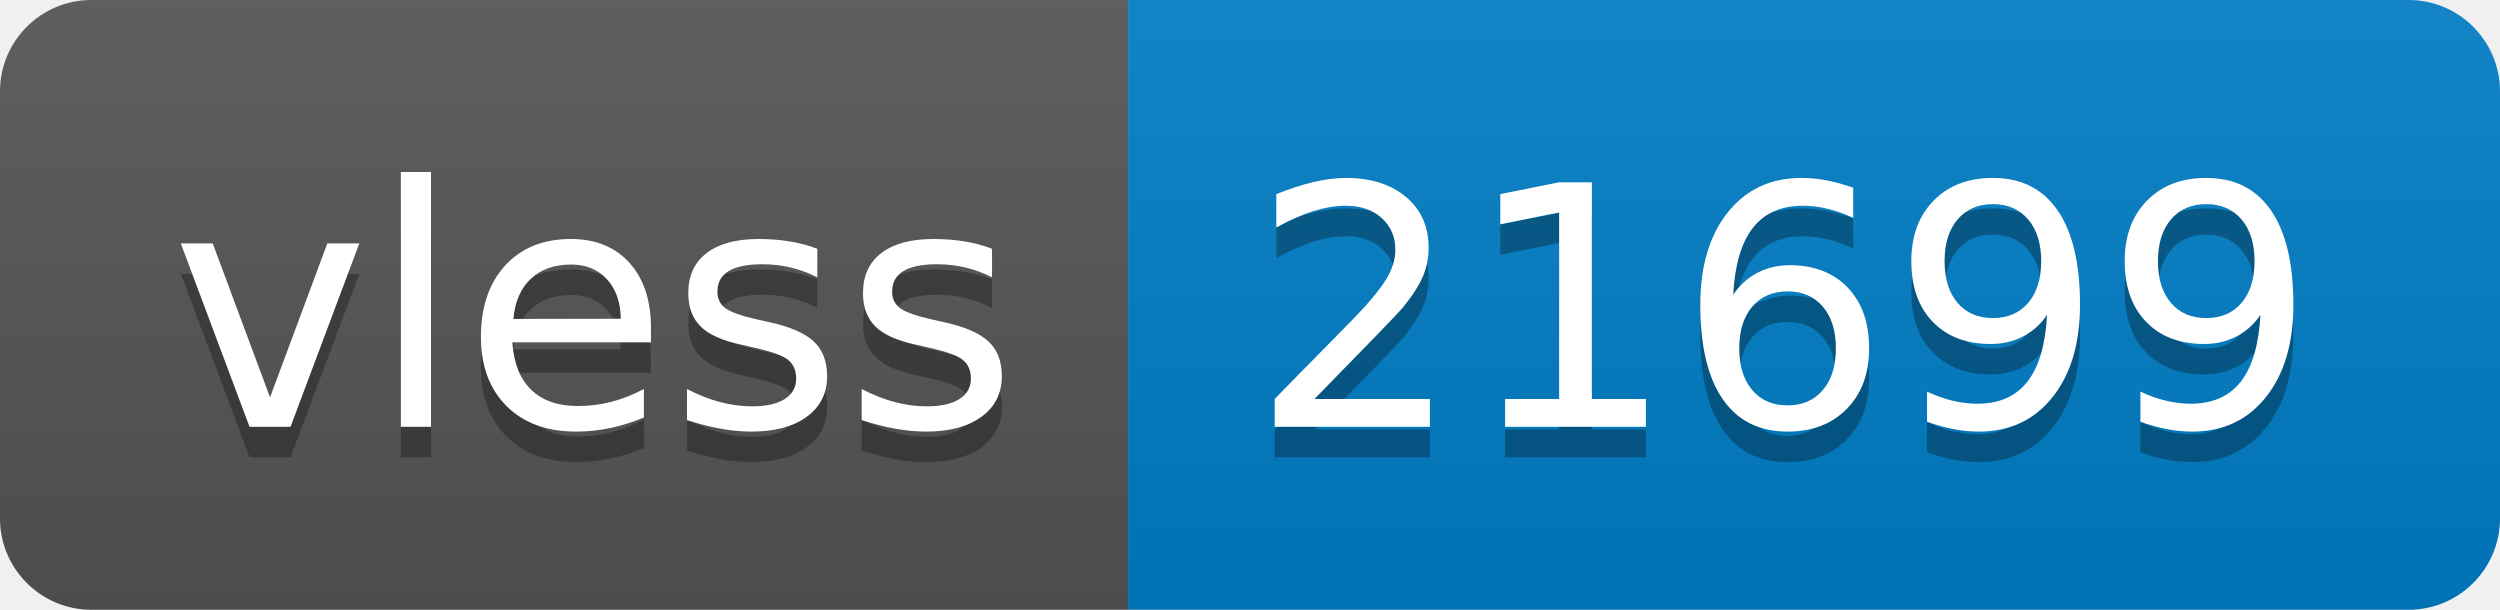
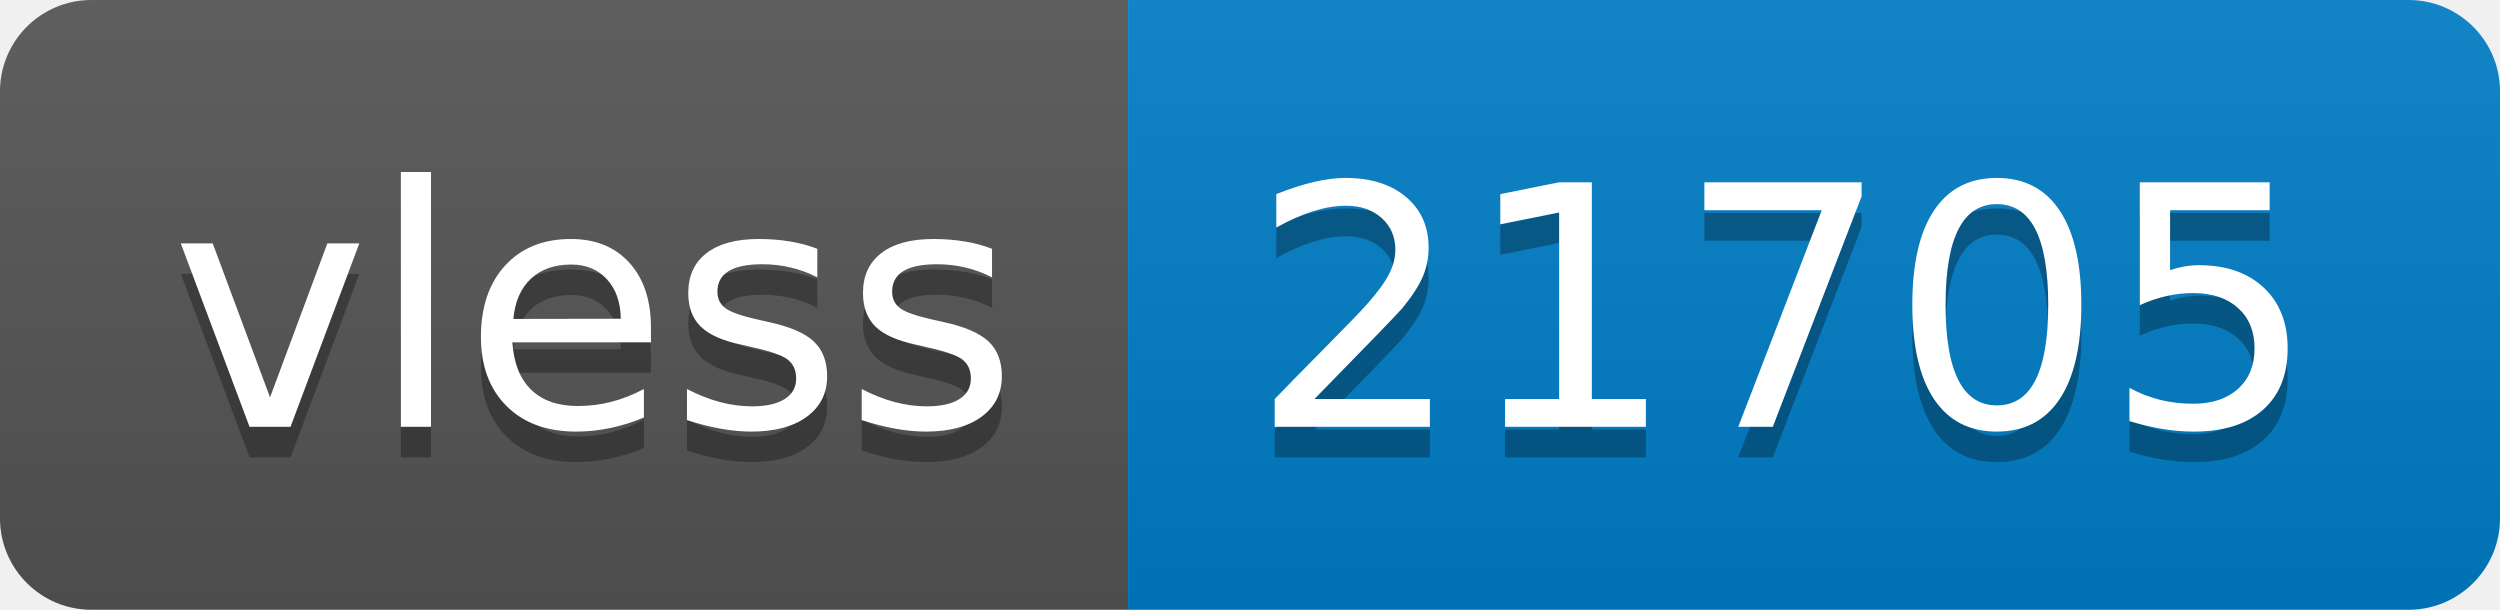
- <svg xmlns="http://www.w3.org/2000/svg" width="82" height="20" role="img" aria-label="vless: 21699">
+ <svg xmlns="http://www.w3.org/2000/svg" width="82" height="20" role="img" aria-label="vless: 21705">
  <linearGradient id="s" x2="0" y2="100%">
    <stop offset="0" stop-color="#bbb" stop-opacity=".1" />
    <stop offset="1" stop-opacity=".1" />
  </linearGradient>
  <clipPath id="r">
    <rect width="82" height="20" rx="3" fill="#fff" />
  </clipPath>
  <g clip-path="url(#r)">
    <rect width="37" height="20" fill="#555" />
    <rect x="37" width="45" height="20" fill="#007ec6" />
    <rect width="82" height="20" fill="url(#s)" />
  </g>
  <g fill="#fff" text-anchor="middle" font-family="Verdana,Geneva,DejaVu Sans,sans-serif" text-rendering="geometricPrecision" font-size="110">
    <text aria-hidden="true" x="195" y="150" fill="#010101" fill-opacity=".3" transform="scale(.1)" textLength="270">vless</text>
    <text x="195" y="140" transform="scale(.1)" fill="#fff" textLength="270">vless</text>
-     <text aria-hidden="true" x="585" y="150" fill="#010101" fill-opacity=".3" transform="scale(.1)" textLength="350">21699</text>
-     <text x="585" y="140" transform="scale(.1)" fill="#fff" textLength="350">21699</text>
+     <text aria-hidden="true" x="585" y="150" fill="#010101" fill-opacity=".3" transform="scale(.1)" textLength="350">21705</text>
+     <text x="585" y="140" transform="scale(.1)" fill="#fff" textLength="350">21705</text>
  </g>
</svg>
